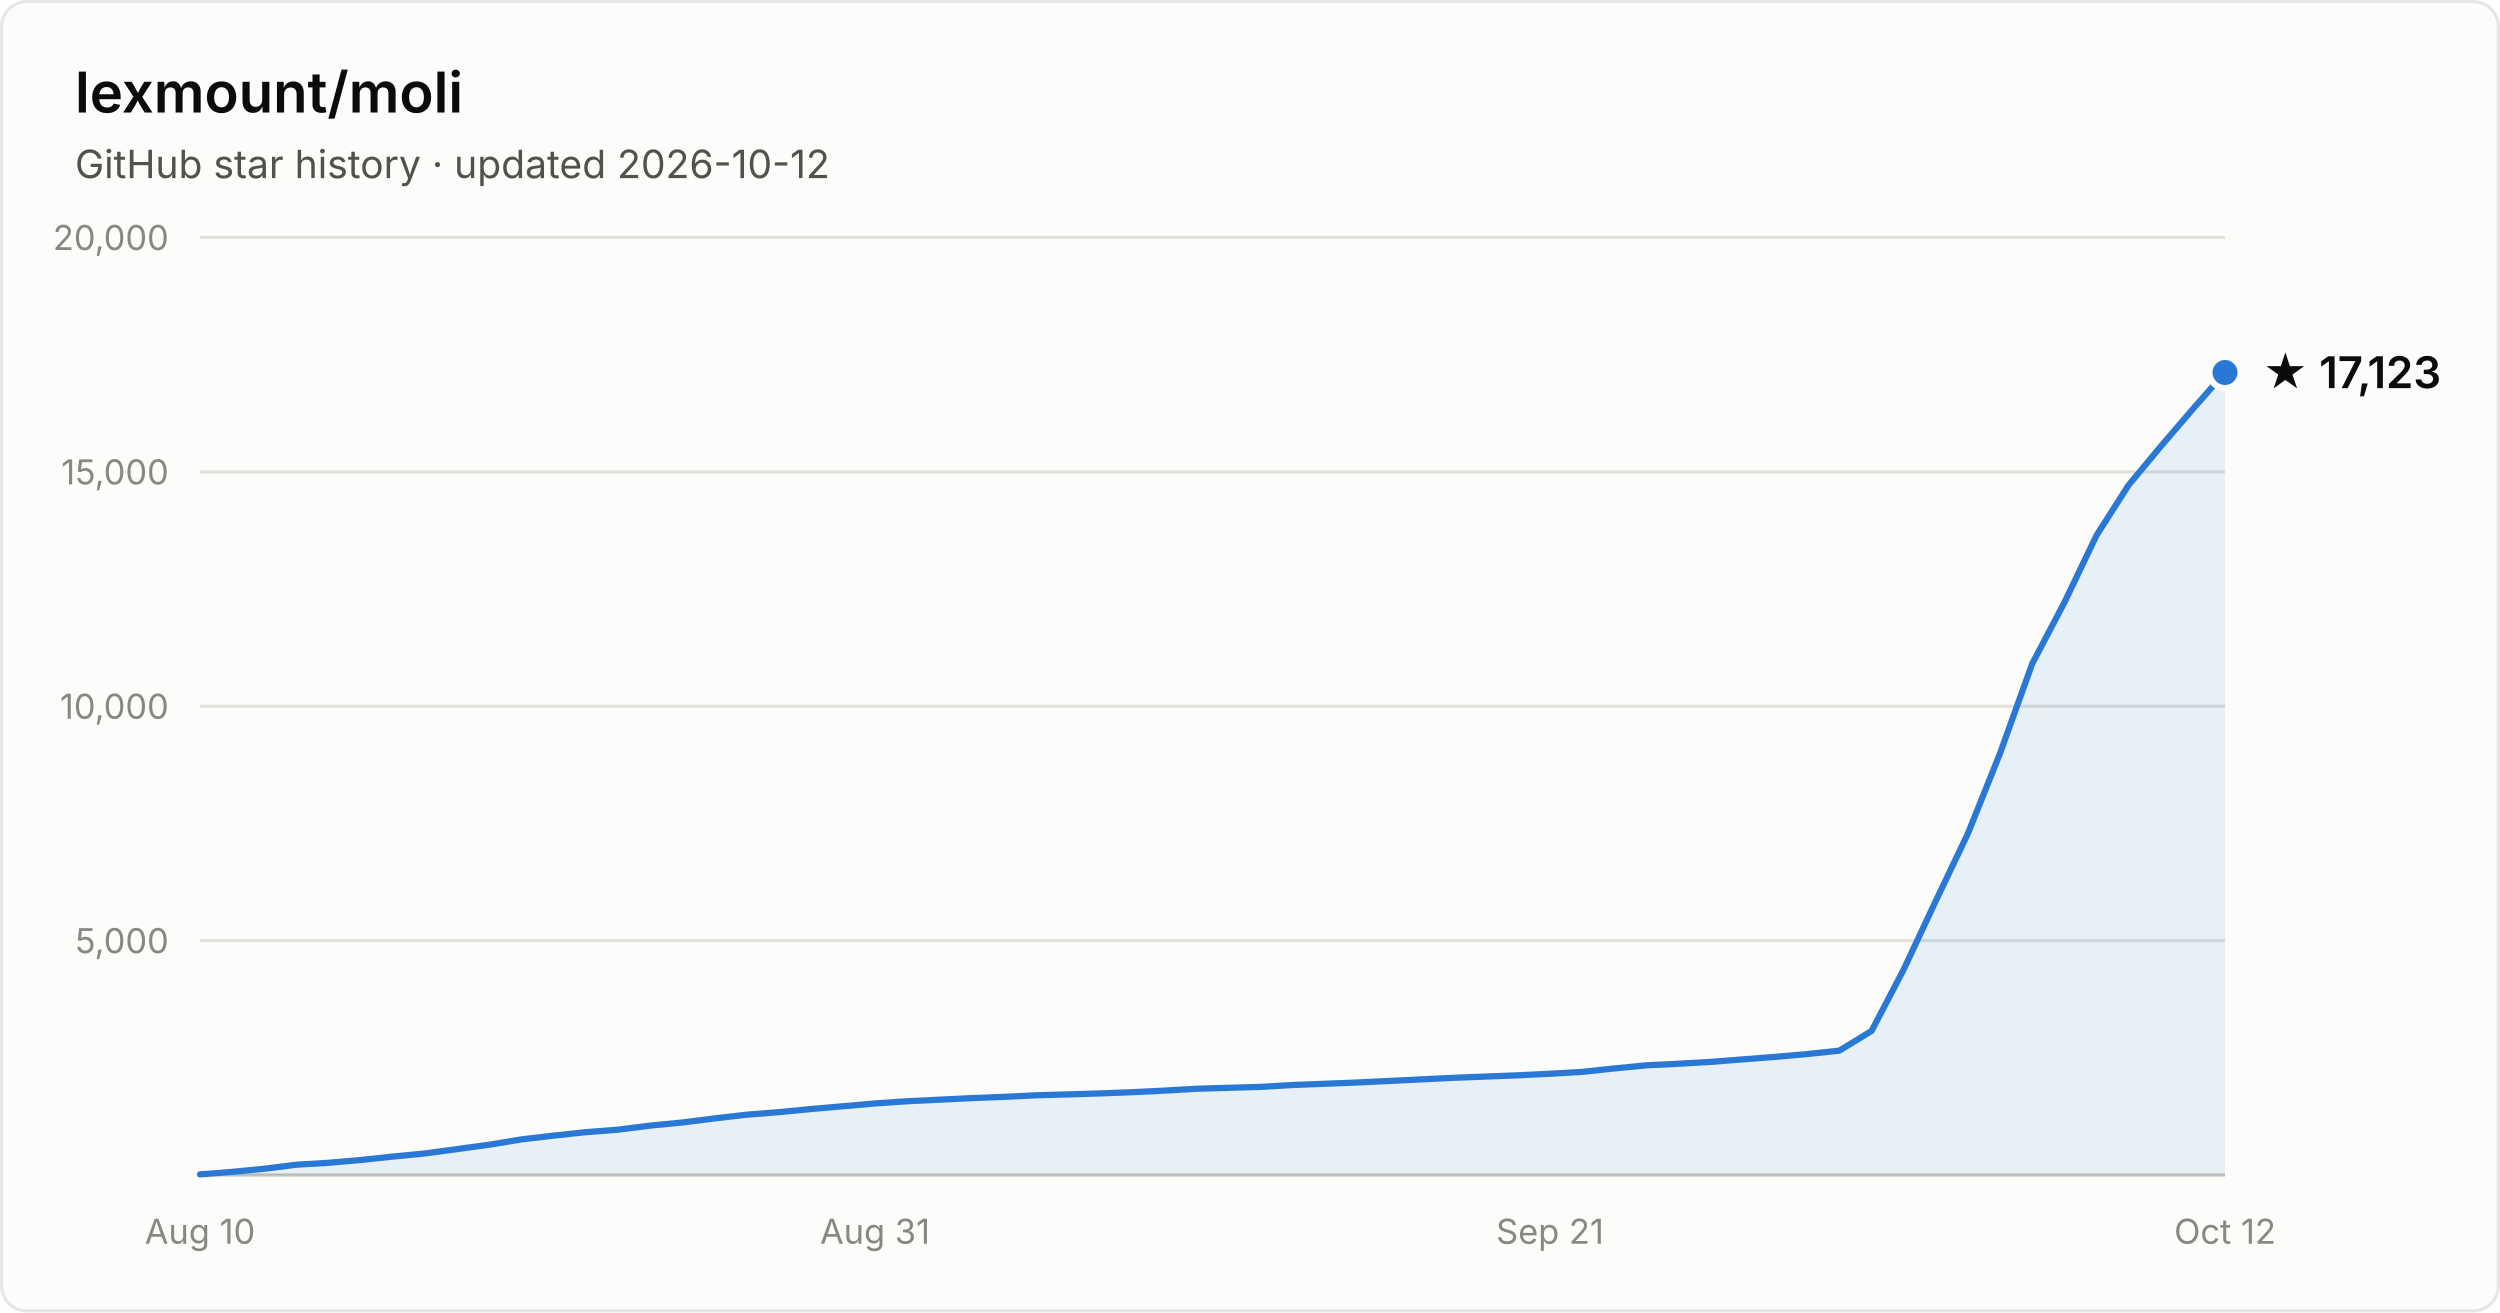
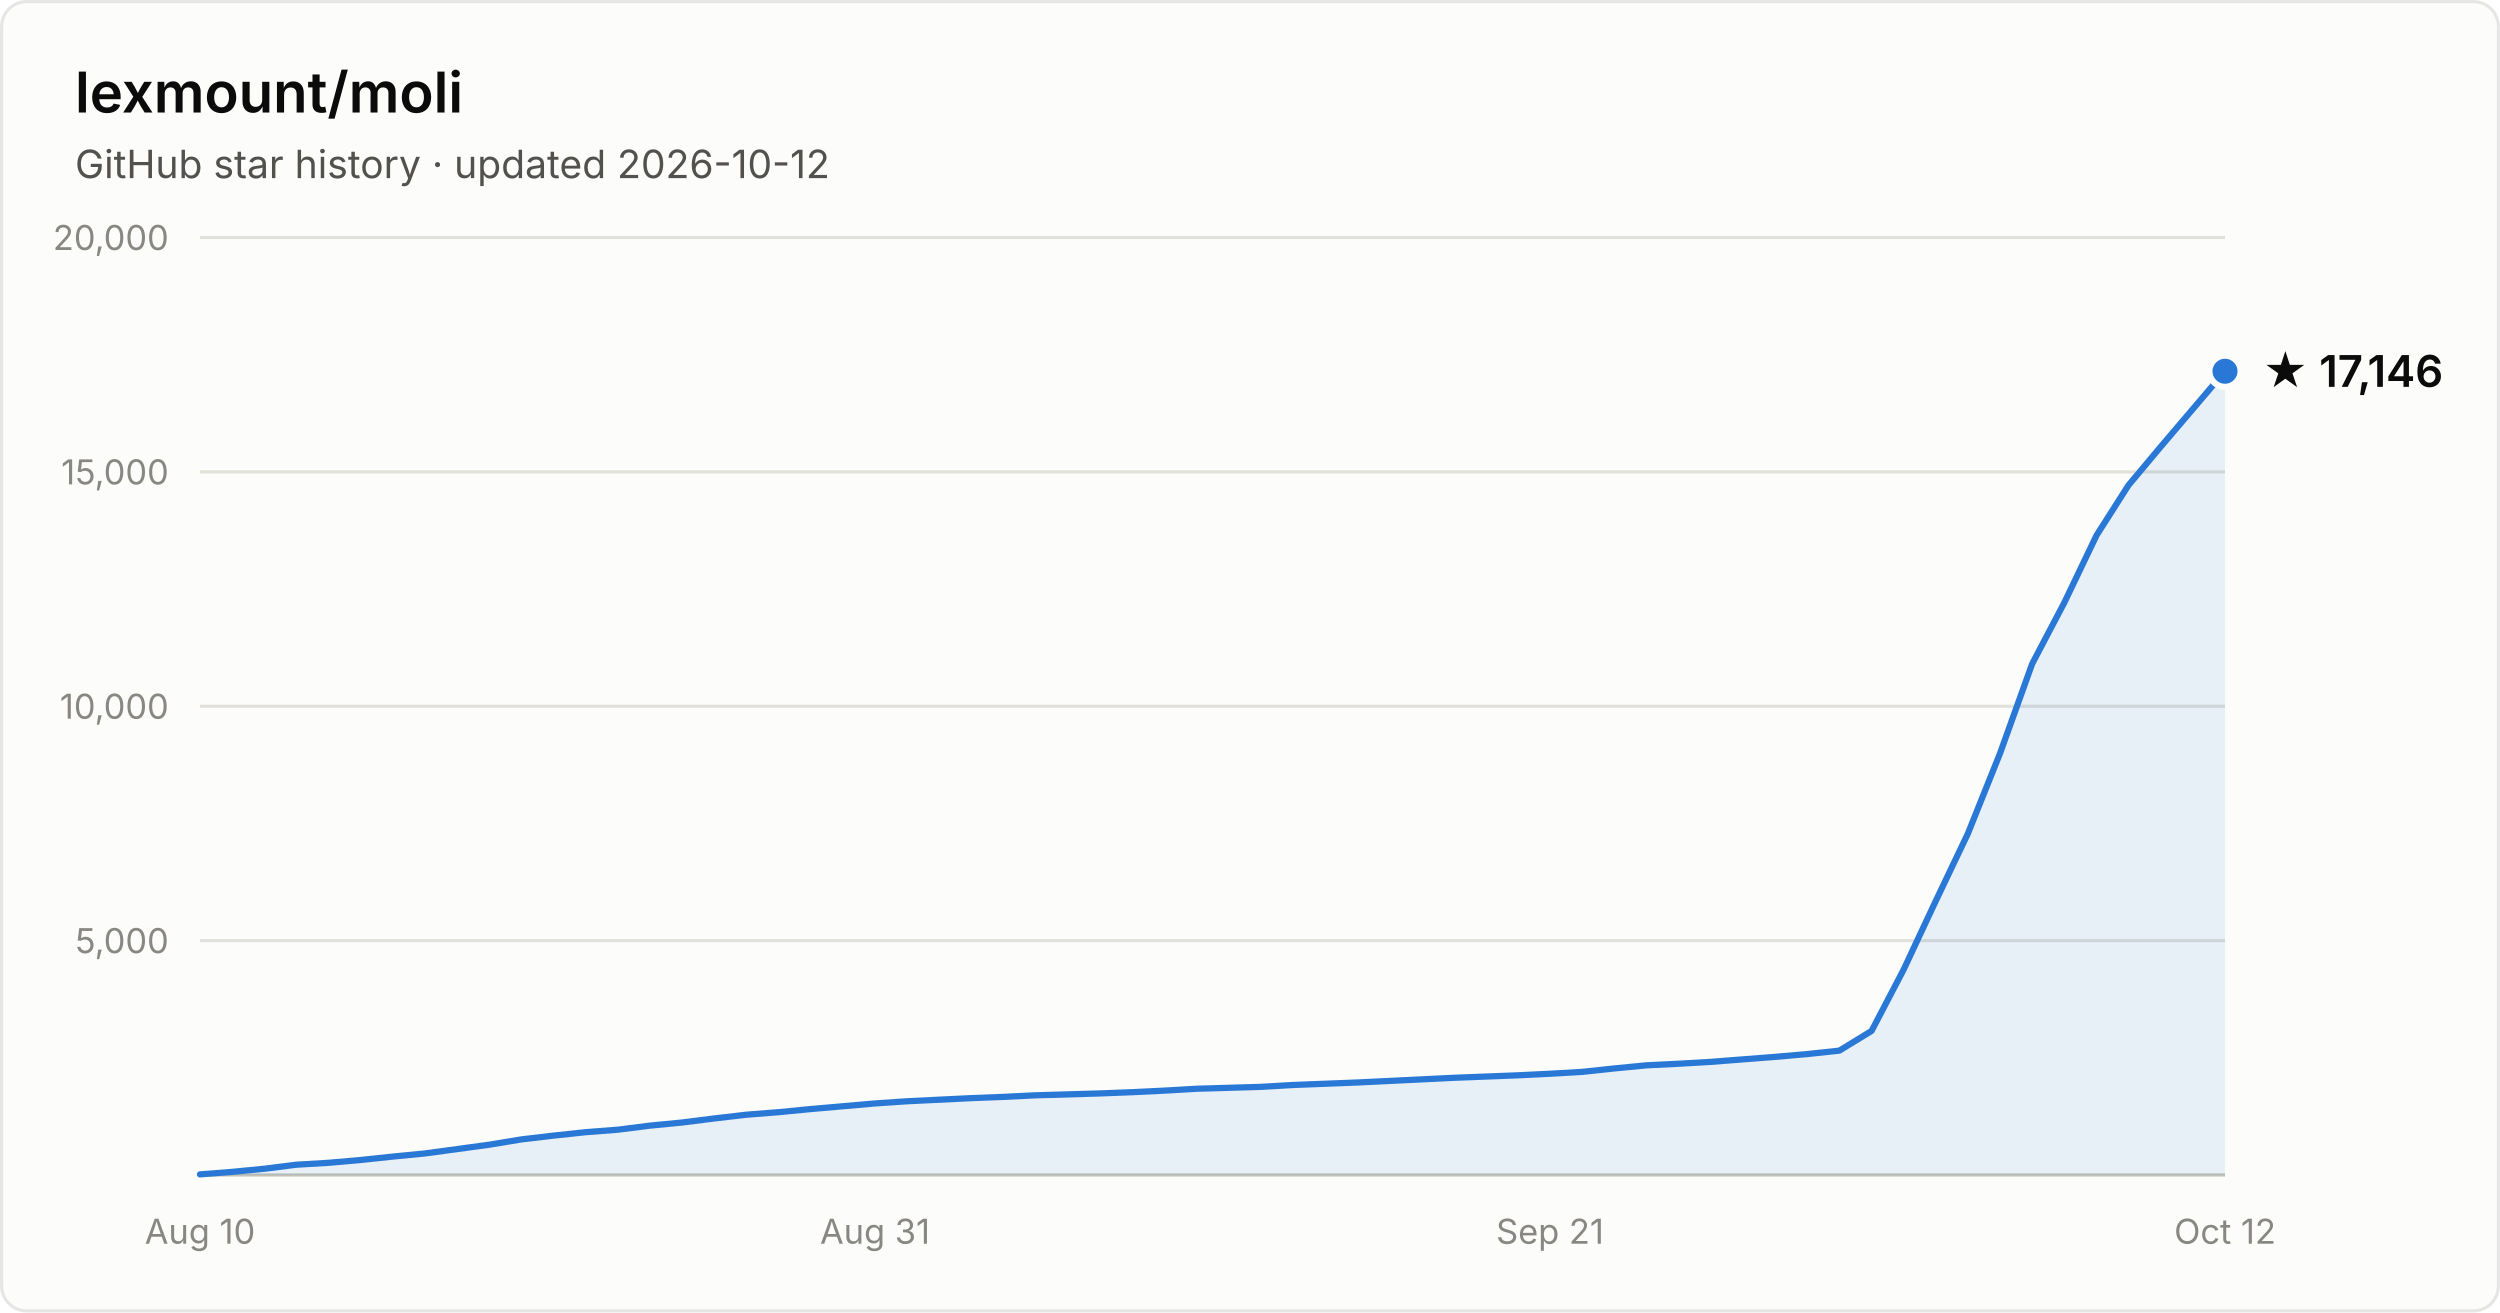
- <svg xmlns="http://www.w3.org/2000/svg" width="800" height="420" viewBox="0 0 800 420" font-family="system-ui, -apple-system, Segoe UI, sans-serif" role="img" aria-label="Star history of lexmount/moli: 17,123 stars as of 2026-10-12">
+ <svg xmlns="http://www.w3.org/2000/svg" width="800" height="420" viewBox="0 0 800 420" font-family="system-ui, -apple-system, Segoe UI, sans-serif" role="img" aria-label="Star history of lexmount/moli: 17,146 stars as of 2026-10-12">
  <rect x="0.5" y="0.5" width="799" height="419" rx="8" fill="#fcfcfb" stroke="rgba(11,11,11,0.10)" />
  <text x="24" y="36" fill="#0b0b0b" font-size="18" font-weight="600">lexmount/moli</text>
  <text x="24" y="57" fill="#52514e" font-size="12.5">GitHub star history · updated 2026-10-12</text>
  <line x1="64" y1="301.0" x2="712" y2="301.0" stroke="#e1e0d9" stroke-width="1" />
  <text x="54" y="305.0" text-anchor="end" fill="#898781" font-size="11" style="font-variant-numeric:tabular-nums">5,000</text>
  <line x1="64" y1="226.0" x2="712" y2="226.0" stroke="#e1e0d9" stroke-width="1" />
  <text x="54" y="230.0" text-anchor="end" fill="#898781" font-size="11" style="font-variant-numeric:tabular-nums">10,000</text>
  <line x1="64" y1="151.0" x2="712" y2="151.0" stroke="#e1e0d9" stroke-width="1" />
  <text x="54" y="155.0" text-anchor="end" fill="#898781" font-size="11" style="font-variant-numeric:tabular-nums">15,000</text>
  <line x1="64" y1="76.0" x2="712" y2="76.0" stroke="#e1e0d9" stroke-width="1" />
  <text x="54" y="80.0" text-anchor="end" fill="#898781" font-size="11" style="font-variant-numeric:tabular-nums">20,000</text>
  <line x1="64" y1="376" x2="712" y2="376" stroke="#c3c2b7" stroke-width="1" />
  <text x="64.0" y="398" text-anchor="middle" fill="#898781" font-size="11" style="font-variant-numeric:tabular-nums">Aug 10</text>
  <text x="280.0" y="398" text-anchor="middle" fill="#898781" font-size="11" style="font-variant-numeric:tabular-nums">Aug 31</text>
  <text x="496.0" y="398" text-anchor="middle" fill="#898781" font-size="11" style="font-variant-numeric:tabular-nums">Sep 21</text>
  <text x="712.0" y="398" text-anchor="middle" fill="#898781" font-size="11" style="font-variant-numeric:tabular-nums">Oct 12</text>
-   <path d="M64.0 375.8 L74.3 375.0 L84.6 374.0 L94.9 372.7 L105.1 372.1 L115.4 371.2 L125.7 370.1 L136.0 369.1 L146.3 367.7 L156.6 366.3 L166.9 364.6 L177.1 363.4 L187.4 362.3 L197.7 361.5 L208.0 360.2 L218.3 359.2 L228.6 357.9 L238.9 356.7 L249.1 355.9 L259.4 354.9 L269.7 354.0 L280.0 353.1 L290.3 352.4 L300.6 351.9 L310.9 351.4 L321.1 351.0 L331.4 350.5 L341.7 350.2 L352.0 349.9 L362.3 349.5 L372.6 349.0 L382.9 348.4 L393.1 348.1 L403.4 347.8 L413.7 347.2 L424.0 346.8 L434.3 346.4 L444.6 345.9 L454.9 345.4 L465.1 344.9 L475.4 344.5 L485.7 344.1 L496.0 343.6 L506.3 343.0 L516.6 341.9 L526.9 340.9 L537.1 340.4 L547.4 339.8 L557.7 339.0 L568.0 338.2 L578.3 337.3 L588.6 336.2 L598.9 329.9 L609.1 310.4 L619.4 288.4 L629.7 266.8 L640.0 241.1 L650.3 212.4 L660.6 192.8 L670.9 171.3 L681.1 155.3 L691.4 142.9 L701.7 130.9 L712.0 119.2 L712.0 376 L64.0 376 Z" fill="#2a78d6" fill-opacity="0.1" />
-   <path d="M64.0 375.8 L74.3 375.0 L84.6 374.0 L94.9 372.7 L105.1 372.1 L115.4 371.2 L125.7 370.1 L136.0 369.1 L146.3 367.7 L156.6 366.3 L166.9 364.6 L177.1 363.4 L187.4 362.3 L197.7 361.5 L208.0 360.2 L218.3 359.2 L228.6 357.9 L238.9 356.7 L249.1 355.9 L259.4 354.9 L269.7 354.0 L280.0 353.1 L290.3 352.4 L300.6 351.9 L310.9 351.4 L321.1 351.0 L331.4 350.5 L341.7 350.2 L352.0 349.9 L362.3 349.5 L372.6 349.0 L382.9 348.4 L393.1 348.1 L403.4 347.8 L413.7 347.2 L424.0 346.8 L434.3 346.4 L444.6 345.9 L454.9 345.4 L465.1 344.9 L475.4 344.5 L485.7 344.1 L496.0 343.6 L506.3 343.0 L516.6 341.9 L526.9 340.9 L537.1 340.4 L547.4 339.8 L557.7 339.0 L568.0 338.2 L578.3 337.3 L588.6 336.2 L598.9 329.9 L609.1 310.4 L619.4 288.4 L629.7 266.8 L640.0 241.1 L650.3 212.4 L660.6 192.8 L670.9 171.3 L681.1 155.3 L691.4 142.9 L701.7 130.9 L712.0 119.2" fill="none" stroke="#2a78d6" stroke-width="2" stroke-linejoin="round" stroke-linecap="round" />
-   <circle cx="712.0" cy="119.2" r="5" fill="#2a78d6" stroke="#fcfcfb" stroke-width="2" />
-   <text x="724.0" y="124.2" fill="#0b0b0b" font-size="14" font-weight="600">★ 17,123</text>
+   <path d="M64.0 375.8 L74.3 375.0 L84.6 374.0 L94.9 372.7 L105.1 372.1 L115.4 371.2 L125.7 370.1 L136.0 369.1 L146.3 367.7 L156.6 366.3 L166.9 364.6 L177.1 363.4 L187.4 362.3 L197.7 361.5 L208.0 360.2 L218.3 359.2 L228.6 357.9 L238.9 356.7 L249.1 355.9 L259.4 354.9 L269.7 354.0 L280.0 353.1 L290.3 352.4 L300.6 351.9 L310.9 351.4 L321.1 351.0 L331.4 350.5 L341.7 350.2 L352.0 349.9 L362.3 349.5 L372.6 349.0 L382.9 348.4 L393.1 348.1 L403.4 347.8 L413.7 347.2 L424.0 346.8 L434.3 346.4 L444.6 345.9 L454.9 345.4 L465.1 344.9 L475.4 344.5 L485.7 344.1 L496.0 343.6 L506.3 343.0 L516.6 341.9 L526.9 340.9 L537.1 340.4 L547.4 339.8 L557.7 339.0 L568.0 338.2 L578.3 337.3 L588.6 336.2 L598.9 329.9 L609.1 310.4 L619.4 288.4 L629.7 266.8 L640.0 241.1 L650.3 212.4 L660.6 192.8 L670.9 171.3 L681.1 155.3 L691.4 143.0 L701.7 130.9 L712.0 118.8 L712.0 376 L64.0 376 Z" fill="#2a78d6" fill-opacity="0.1" />
+   <path d="M64.0 375.8 L74.3 375.0 L84.6 374.0 L94.9 372.7 L105.1 372.1 L115.4 371.2 L125.7 370.1 L136.0 369.1 L146.3 367.7 L156.6 366.3 L166.9 364.6 L177.1 363.4 L187.4 362.3 L197.7 361.5 L208.0 360.2 L218.3 359.2 L228.6 357.9 L238.9 356.7 L249.1 355.9 L259.4 354.9 L269.7 354.0 L280.0 353.1 L290.3 352.4 L300.6 351.9 L310.9 351.4 L321.1 351.0 L331.4 350.5 L341.7 350.2 L352.0 349.9 L362.3 349.5 L372.6 349.0 L382.9 348.4 L393.1 348.1 L403.4 347.8 L413.7 347.2 L424.0 346.8 L434.3 346.4 L444.6 345.9 L454.9 345.4 L465.1 344.9 L475.4 344.5 L485.7 344.1 L496.0 343.6 L506.3 343.0 L516.6 341.9 L526.9 340.9 L537.1 340.4 L547.4 339.8 L557.7 339.0 L568.0 338.2 L578.3 337.3 L588.6 336.2 L598.9 329.9 L609.1 310.4 L619.4 288.4 L629.7 266.8 L640.0 241.1 L650.3 212.4 L660.6 192.8 L670.9 171.3 L681.1 155.3 L691.4 143.0 L701.7 130.9 L712.0 118.8" fill="none" stroke="#2a78d6" stroke-width="2" stroke-linejoin="round" stroke-linecap="round" />
+   <circle cx="712.0" cy="118.8" r="5" fill="#2a78d6" stroke="#fcfcfb" stroke-width="2" />
+   <text x="724.0" y="123.8" fill="#0b0b0b" font-size="14" font-weight="600">★ 17,146</text>
</svg>
